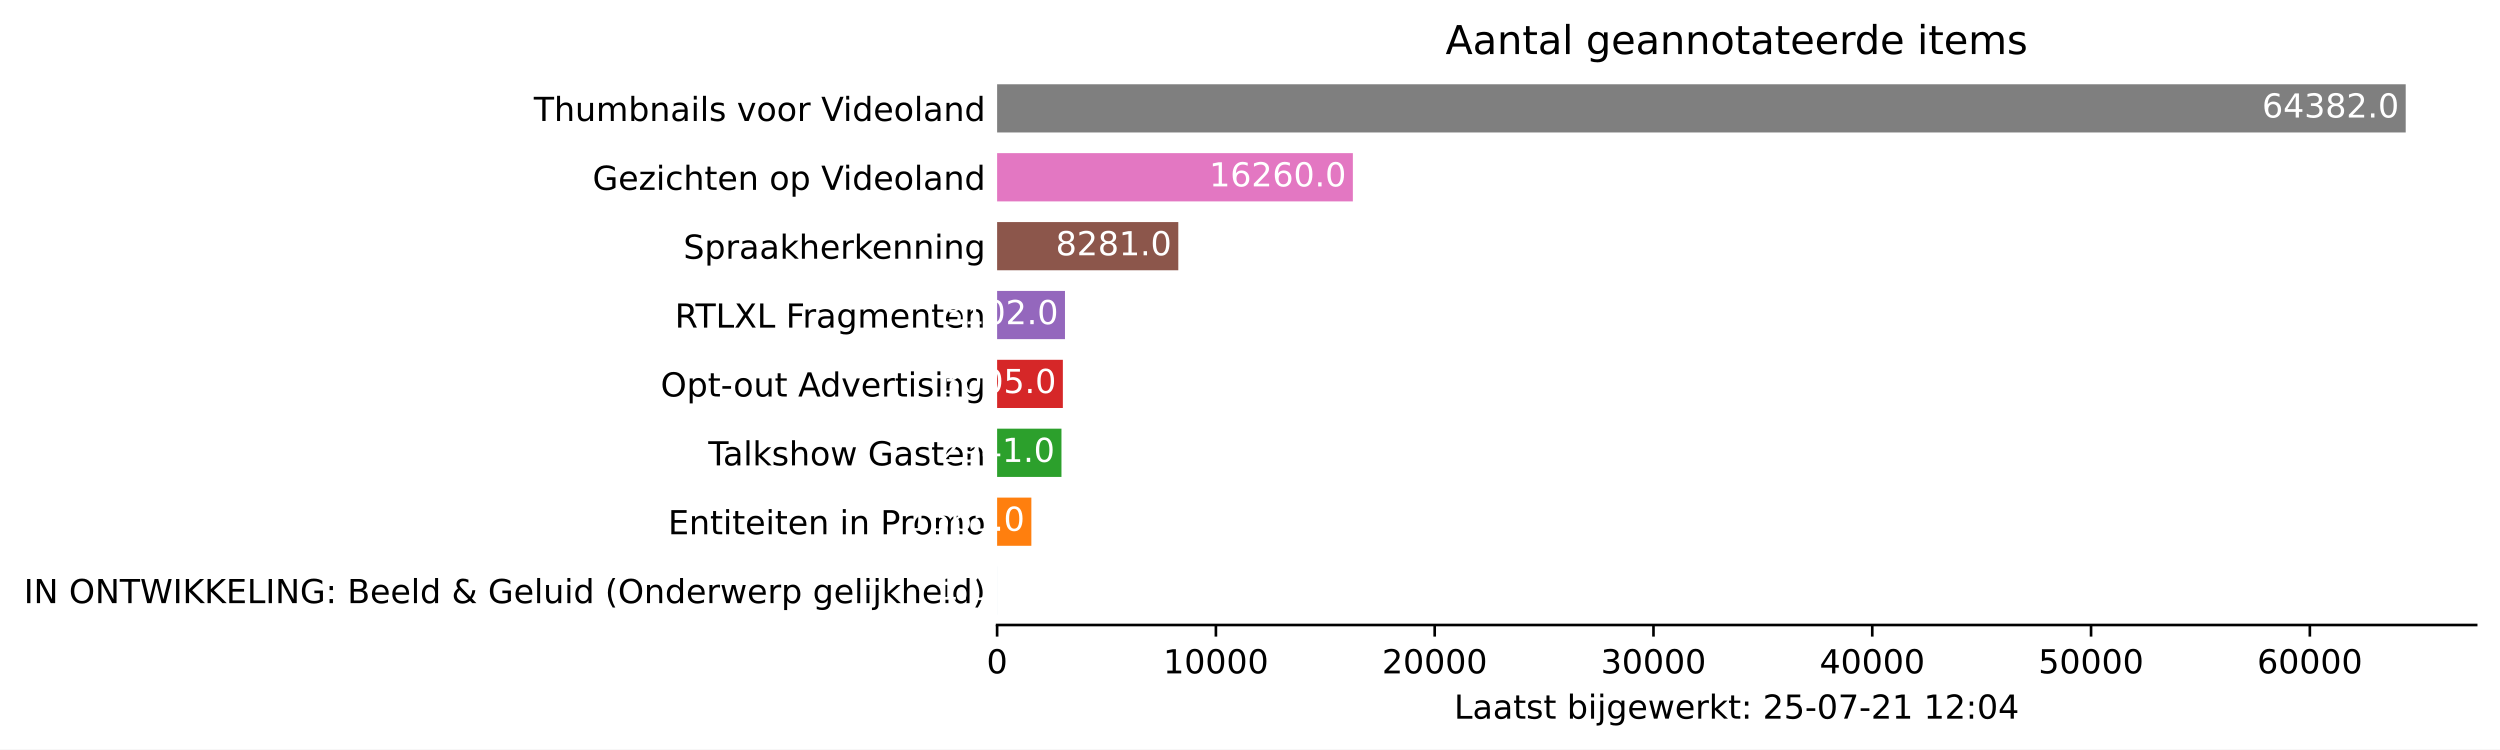
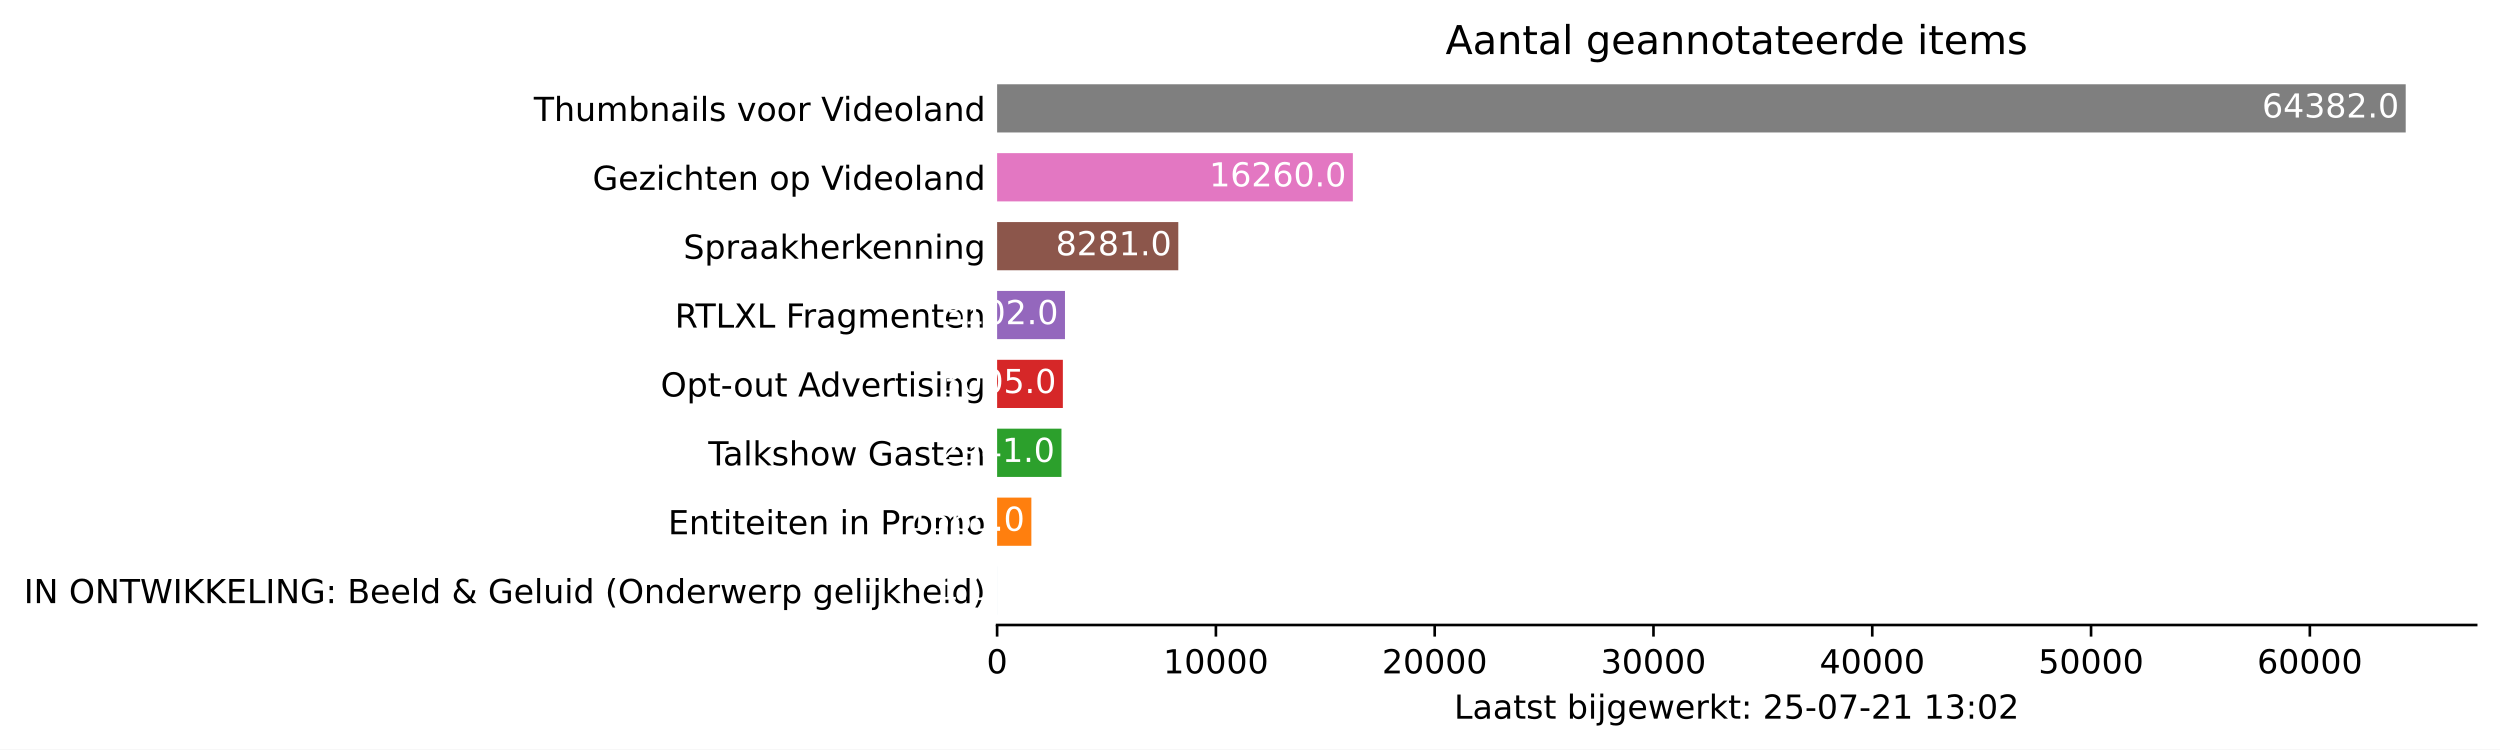
<svg xmlns="http://www.w3.org/2000/svg" xmlns:xlink="http://www.w3.org/1999/xlink" height="226.194pt" version="1.1" viewBox="0 0 754.548 226.194" width="754.548pt">
  <defs>
    <style type="text/css">*{stroke-linecap:butt;stroke-linejoin:round;}</style>
  </defs>
  <g id="figure_1">
    <g id="patch_1">
      <path d="M 0 226.194  L 754.548 226.194  L 754.548 0  L 0 0  z " style="fill:#ffffff;" />
    </g>
    <g id="axes_1">
      <g id="patch_2">
        <path d="M 300.948 188.638  L 747.348 188.638  L 747.348 22.318  L 300.948 22.318  z " style="fill:#ffffff;" />
      </g>
      <g id="patch_3">
-         <path clip-path="url(#pf9a75038b0)" d="M 300.948 185.52  L 300.955 185.52  L 300.955 170.967  L 300.948 170.967  z " style="fill:#1f77b4;" />
+         <path clip-path="url(#p39b74bf960)" d="M 300.948 185.52  L 300.955 185.52  L 300.955 170.967  L 300.948 170.967  z " style="fill:#1f77b4;" />
      </g>
      <g id="patch_4">
-         <path clip-path="url(#pf9a75038b0)" d="M 300.948 164.73  L 311.283 164.73  L 311.283 150.177  L 300.948 150.177  z " style="fill:#ff7f0e;" />
+         <path clip-path="url(#p39b74bf960)" d="M 300.948 164.73  L 311.283 164.73  L 311.283 150.177  L 300.948 150.177  z " style="fill:#ff7f0e;" />
      </g>
      <g id="patch_5">
-         <path clip-path="url(#pf9a75038b0)" d="M 300.948 143.94  L 320.369 143.94  L 320.369 129.387  L 300.948 129.387  z " style="fill:#2ca02c;" />
+         <path clip-path="url(#p39b74bf960)" d="M 300.948 143.94  L 320.369 143.94  L 320.369 129.387  L 300.948 129.387  z " style="fill:#2ca02c;" />
      </g>
      <g id="patch_6">
-         <path clip-path="url(#pf9a75038b0)" d="M 300.948 123.15  L 320.792 123.15  L 320.792 108.597  L 300.948 108.597  z " style="fill:#d62728;" />
+         <path clip-path="url(#p39b74bf960)" d="M 300.948 123.15  L 320.792 123.15  L 320.792 108.597  L 300.948 108.597  z " style="fill:#d62728;" />
      </g>
      <g id="patch_7">
-         <path clip-path="url(#pf9a75038b0)" d="M 300.948 102.36  L 321.432 102.36  L 321.432 87.807  L 300.948 87.807  z " style="fill:#9467bd;" />
+         <path clip-path="url(#p39b74bf960)" d="M 300.948 102.36  L 321.432 102.36  L 321.432 87.807  L 300.948 87.807  z " style="fill:#9467bd;" />
      </g>
      <g id="patch_8">
-         <path clip-path="url(#pf9a75038b0)" d="M 300.948 81.57  L 355.632 81.57  L 355.632 67.017  L 300.948 67.017  z " style="fill:#8c564b;" />
+         <path clip-path="url(#p39b74bf960)" d="M 300.948 81.57  L 355.632 81.57  L 355.632 67.017  L 300.948 67.017  z " style="fill:#8c564b;" />
      </g>
      <g id="patch_9">
-         <path clip-path="url(#pf9a75038b0)" d="M 300.948 60.78  L 408.32 60.78  L 408.32 46.227  L 300.948 46.227  z " style="fill:#e377c2;" />
+         <path clip-path="url(#p39b74bf960)" d="M 300.948 60.78  L 408.32 60.78  L 408.32 46.227  L 300.948 46.227  z " style="fill:#e377c2;" />
      </g>
      <g id="patch_10">
-         <path clip-path="url(#pf9a75038b0)" d="M 300.948 39.99  L 726.091 39.99  L 726.091 25.437  L 300.948 25.437  z " style="fill:#7f7f7f;" />
+         <path clip-path="url(#p39b74bf960)" d="M 300.948 39.99  L 726.091 39.99  L 726.091 25.437  L 300.948 25.437  z " style="fill:#7f7f7f;" />
      </g>
      <g id="matplotlib.axis_1">
        <g id="xtick_1">
          <g id="line2d_1">
            <defs>
-               <path d="M 0 0  L 0 3.5  " id="m6ef11f8540" style="stroke:#000000;stroke-width:0.8;" />
+               <path d="M 0 0  L 0 3.5  " id="m55b1f00611" style="stroke:#000000;stroke-width:0.8;" />
            </defs>
            <g>
-               <use style="stroke:#000000;stroke-width:0.8;" x="300.948" xlink:href="#m6ef11f8540" y="188.638" />
+               <use style="stroke:#000000;stroke-width:0.8;" x="300.948" xlink:href="#m55b1f00611" y="188.638" />
            </g>
          </g>
          <g id="text_1">
            <g transform="translate(297.7672 203.2366)scale(0.1 -0.1)">
              <defs>
                <path d="M 2034 4250  Q 1547 4250 1301 3770  Q 1056 3291 1056 2328  Q 1056 1369 1301 889  Q 1547 409 2034 409  Q 2525 409 2770 889  Q 3016 1369 3016 2328  Q 3016 3291 2770 3770  Q 2525 4250 2034 4250  z M 2034 4750  Q 2819 4750 3233 4129  Q 3647 3509 3647 2328  Q 3647 1150 3233 529  Q 2819 -91 2034 -91  Q 1250 -91 836 529  Q 422 1150 422 2328  Q 422 3509 836 4129  Q 1250 4750 2034 4750  z " id="DejaVuSans-30" transform="scale(0.015625)" />
              </defs>
              <use xlink:href="#DejaVuSans-30" />
            </g>
          </g>
        </g>
        <g id="xtick_2">
          <g id="line2d_2">
            <g>
-               <use style="stroke:#000000;stroke-width:0.8;" x="366.983" xlink:href="#m6ef11f8540" y="188.638" />
+               <use style="stroke:#000000;stroke-width:0.8;" x="366.983" xlink:href="#m55b1f00611" y="188.638" />
            </g>
          </g>
          <g id="text_2">
            <g transform="translate(351.0766 203.2366)scale(0.1 -0.1)">
              <defs>
                <path d="M 794 531  L 1825 531  L 1825 4091  L 703 3866  L 703 4441  L 1819 4666  L 2450 4666  L 2450 531  L 3481 531  L 3481 0  L 794 0  L 794 531  z " id="DejaVuSans-31" transform="scale(0.015625)" />
              </defs>
              <use xlink:href="#DejaVuSans-31" />
              <use x="63.623" xlink:href="#DejaVuSans-30" />
              <use x="127.246" xlink:href="#DejaVuSans-30" />
              <use x="190.869" xlink:href="#DejaVuSans-30" />
              <use x="254.492" xlink:href="#DejaVuSans-30" />
            </g>
          </g>
        </g>
        <g id="xtick_3">
          <g id="line2d_3">
            <g>
-               <use style="stroke:#000000;stroke-width:0.8;" x="433.017" xlink:href="#m6ef11f8540" y="188.638" />
+               <use style="stroke:#000000;stroke-width:0.8;" x="433.017" xlink:href="#m55b1f00611" y="188.638" />
            </g>
          </g>
          <g id="text_3">
            <g transform="translate(417.111 203.2366)scale(0.1 -0.1)">
              <defs>
                <path d="M 1228 531  L 3431 531  L 3431 0  L 469 0  L 469 531  Q 828 903 1448 1529  Q 2069 2156 2228 2338  Q 2531 2678 2651 2914  Q 2772 3150 2772 3378  Q 2772 3750 2511 3984  Q 2250 4219 1831 4219  Q 1534 4219 1204 4116  Q 875 4013 500 3803  L 500 4441  Q 881 4594 1212 4672  Q 1544 4750 1819 4750  Q 2544 4750 2975 4387  Q 3406 4025 3406 3419  Q 3406 3131 3298 2873  Q 3191 2616 2906 2266  Q 2828 2175 2409 1742  Q 1991 1309 1228 531  z " id="DejaVuSans-32" transform="scale(0.015625)" />
              </defs>
              <use xlink:href="#DejaVuSans-32" />
              <use x="63.623" xlink:href="#DejaVuSans-30" />
              <use x="127.246" xlink:href="#DejaVuSans-30" />
              <use x="190.869" xlink:href="#DejaVuSans-30" />
              <use x="254.492" xlink:href="#DejaVuSans-30" />
            </g>
          </g>
        </g>
        <g id="xtick_4">
          <g id="line2d_4">
            <g>
-               <use style="stroke:#000000;stroke-width:0.8;" x="499.052" xlink:href="#m6ef11f8540" y="188.638" />
+               <use style="stroke:#000000;stroke-width:0.8;" x="499.052" xlink:href="#m55b1f00611" y="188.638" />
            </g>
          </g>
          <g id="text_4">
            <g transform="translate(483.1455 203.2366)scale(0.1 -0.1)">
              <defs>
                <path d="M 2597 2516  Q 3050 2419 3304 2112  Q 3559 1806 3559 1356  Q 3559 666 3084 287  Q 2609 -91 1734 -91  Q 1441 -91 1130 -33  Q 819 25 488 141  L 488 750  Q 750 597 1062 519  Q 1375 441 1716 441  Q 2309 441 2620 675  Q 2931 909 2931 1356  Q 2931 1769 2642 2001  Q 2353 2234 1838 2234  L 1294 2234  L 1294 2753  L 1863 2753  Q 2328 2753 2575 2939  Q 2822 3125 2822 3475  Q 2822 3834 2567 4026  Q 2313 4219 1838 4219  Q 1578 4219 1281 4162  Q 984 4106 628 3988  L 628 4550  Q 988 4650 1302 4700  Q 1616 4750 1894 4750  Q 2613 4750 3031 4423  Q 3450 4097 3450 3541  Q 3450 3153 3228 2886  Q 3006 2619 2597 2516  z " id="DejaVuSans-33" transform="scale(0.015625)" />
              </defs>
              <use xlink:href="#DejaVuSans-33" />
              <use x="63.623" xlink:href="#DejaVuSans-30" />
              <use x="127.246" xlink:href="#DejaVuSans-30" />
              <use x="190.869" xlink:href="#DejaVuSans-30" />
              <use x="254.492" xlink:href="#DejaVuSans-30" />
            </g>
          </g>
        </g>
        <g id="xtick_5">
          <g id="line2d_5">
            <g>
-               <use style="stroke:#000000;stroke-width:0.8;" x="565.086" xlink:href="#m6ef11f8540" y="188.638" />
+               <use style="stroke:#000000;stroke-width:0.8;" x="565.086" xlink:href="#m55b1f00611" y="188.638" />
            </g>
          </g>
          <g id="text_5">
            <g transform="translate(549.1799 203.2366)scale(0.1 -0.1)">
              <defs>
                <path d="M 2419 4116  L 825 1625  L 2419 1625  L 2419 4116  z M 2253 4666  L 3047 4666  L 3047 1625  L 3713 1625  L 3713 1100  L 3047 1100  L 3047 0  L 2419 0  L 2419 1100  L 313 1100  L 313 1709  L 2253 4666  z " id="DejaVuSans-34" transform="scale(0.015625)" />
              </defs>
              <use xlink:href="#DejaVuSans-34" />
              <use x="63.623" xlink:href="#DejaVuSans-30" />
              <use x="127.246" xlink:href="#DejaVuSans-30" />
              <use x="190.869" xlink:href="#DejaVuSans-30" />
              <use x="254.492" xlink:href="#DejaVuSans-30" />
            </g>
          </g>
        </g>
        <g id="xtick_6">
          <g id="line2d_6">
            <g>
-               <use style="stroke:#000000;stroke-width:0.8;" x="631.121" xlink:href="#m6ef11f8540" y="188.638" />
+               <use style="stroke:#000000;stroke-width:0.8;" x="631.121" xlink:href="#m55b1f00611" y="188.638" />
            </g>
          </g>
          <g id="text_6">
            <g transform="translate(615.2143 203.2366)scale(0.1 -0.1)">
              <defs>
                <path d="M 691 4666  L 3169 4666  L 3169 4134  L 1269 4134  L 1269 2991  Q 1406 3038 1543 3061  Q 1681 3084 1819 3084  Q 2600 3084 3056 2656  Q 3513 2228 3513 1497  Q 3513 744 3044 326  Q 2575 -91 1722 -91  Q 1428 -91 1123 -41  Q 819 9 494 109  L 494 744  Q 775 591 1075 516  Q 1375 441 1709 441  Q 2250 441 2565 725  Q 2881 1009 2881 1497  Q 2881 1984 2565 2268  Q 2250 2553 1709 2553  Q 1456 2553 1204 2497  Q 953 2441 691 2322  L 691 4666  z " id="DejaVuSans-35" transform="scale(0.015625)" />
              </defs>
              <use xlink:href="#DejaVuSans-35" />
              <use x="63.623" xlink:href="#DejaVuSans-30" />
              <use x="127.246" xlink:href="#DejaVuSans-30" />
              <use x="190.869" xlink:href="#DejaVuSans-30" />
              <use x="254.492" xlink:href="#DejaVuSans-30" />
            </g>
          </g>
        </g>
        <g id="xtick_7">
          <g id="line2d_7">
            <g>
-               <use style="stroke:#000000;stroke-width:0.8;" x="697.155" xlink:href="#m6ef11f8540" y="188.638" />
+               <use style="stroke:#000000;stroke-width:0.8;" x="697.155" xlink:href="#m55b1f00611" y="188.638" />
            </g>
          </g>
          <g id="text_7">
            <g transform="translate(681.2488 203.2366)scale(0.1 -0.1)">
              <defs>
                <path d="M 2113 2584  Q 1688 2584 1439 2293  Q 1191 2003 1191 1497  Q 1191 994 1439 701  Q 1688 409 2113 409  Q 2538 409 2786 701  Q 3034 994 3034 1497  Q 3034 2003 2786 2293  Q 2538 2584 2113 2584  z M 3366 4563  L 3366 3988  Q 3128 4100 2886 4159  Q 2644 4219 2406 4219  Q 1781 4219 1451 3797  Q 1122 3375 1075 2522  Q 1259 2794 1537 2939  Q 1816 3084 2150 3084  Q 2853 3084 3261 2657  Q 3669 2231 3669 1497  Q 3669 778 3244 343  Q 2819 -91 2113 -91  Q 1303 -91 875 529  Q 447 1150 447 2328  Q 447 3434 972 4092  Q 1497 4750 2381 4750  Q 2619 4750 2861 4703  Q 3103 4656 3366 4563  z " id="DejaVuSans-36" transform="scale(0.015625)" />
              </defs>
              <use xlink:href="#DejaVuSans-36" />
              <use x="63.623" xlink:href="#DejaVuSans-30" />
              <use x="127.246" xlink:href="#DejaVuSans-30" />
              <use x="190.869" xlink:href="#DejaVuSans-30" />
              <use x="254.492" xlink:href="#DejaVuSans-30" />
            </g>
          </g>
        </g>
        <g id="text_8">
          <g transform="translate(438.8734 216.9147)scale(0.1 -0.1)">
            <defs>
              <path d="M 628 4666  L 1259 4666  L 1259 531  L 3531 531  L 3531 0  L 628 0  L 628 4666  z " id="DejaVuSans-4c" transform="scale(0.015625)" />
              <path d="M 2194 1759  Q 1497 1759 1228 1600  Q 959 1441 959 1056  Q 959 750 1161 570  Q 1363 391 1709 391  Q 2188 391 2477 730  Q 2766 1069 2766 1631  L 2766 1759  L 2194 1759  z M 3341 1997  L 3341 0  L 2766 0  L 2766 531  Q 2569 213 2275 61  Q 1981 -91 1556 -91  Q 1019 -91 701 211  Q 384 513 384 1019  Q 384 1609 779 1909  Q 1175 2209 1959 2209  L 2766 2209  L 2766 2266  Q 2766 2663 2505 2880  Q 2244 3097 1772 3097  Q 1472 3097 1187 3025  Q 903 2953 641 2809  L 641 3341  Q 956 3463 1253 3523  Q 1550 3584 1831 3584  Q 2591 3584 2966 3190  Q 3341 2797 3341 1997  z " id="DejaVuSans-61" transform="scale(0.015625)" />
              <path d="M 1172 4494  L 1172 3500  L 2356 3500  L 2356 3053  L 1172 3053  L 1172 1153  Q 1172 725 1289 603  Q 1406 481 1766 481  L 2356 481  L 2356 0  L 1766 0  Q 1100 0 847 248  Q 594 497 594 1153  L 594 3053  L 172 3053  L 172 3500  L 594 3500  L 594 4494  L 1172 4494  z " id="DejaVuSans-74" transform="scale(0.015625)" />
              <path d="M 2834 3397  L 2834 2853  Q 2591 2978 2328 3040  Q 2066 3103 1784 3103  Q 1356 3103 1142 2972  Q 928 2841 928 2578  Q 928 2378 1081 2264  Q 1234 2150 1697 2047  L 1894 2003  Q 2506 1872 2764 1633  Q 3022 1394 3022 966  Q 3022 478 2636 193  Q 2250 -91 1575 -91  Q 1294 -91 989 -36  Q 684 19 347 128  L 347 722  Q 666 556 975 473  Q 1284 391 1588 391  Q 1994 391 2212 530  Q 2431 669 2431 922  Q 2431 1156 2273 1281  Q 2116 1406 1581 1522  L 1381 1569  Q 847 1681 609 1914  Q 372 2147 372 2553  Q 372 3047 722 3315  Q 1072 3584 1716 3584  Q 2034 3584 2315 3537  Q 2597 3491 2834 3397  z " id="DejaVuSans-73" transform="scale(0.015625)" />
              <path id="DejaVuSans-20" transform="scale(0.015625)" />
              <path d="M 3116 1747  Q 3116 2381 2855 2742  Q 2594 3103 2138 3103  Q 1681 3103 1420 2742  Q 1159 2381 1159 1747  Q 1159 1113 1420 752  Q 1681 391 2138 391  Q 2594 391 2855 752  Q 3116 1113 3116 1747  z M 1159 2969  Q 1341 3281 1617 3432  Q 1894 3584 2278 3584  Q 2916 3584 3314 3078  Q 3713 2572 3713 1747  Q 3713 922 3314 415  Q 2916 -91 2278 -91  Q 1894 -91 1617 61  Q 1341 213 1159 525  L 1159 0  L 581 0  L 581 4863  L 1159 4863  L 1159 2969  z " id="DejaVuSans-62" transform="scale(0.015625)" />
              <path d="M 603 3500  L 1178 3500  L 1178 0  L 603 0  L 603 3500  z M 603 4863  L 1178 4863  L 1178 4134  L 603 4134  L 603 4863  z " id="DejaVuSans-69" transform="scale(0.015625)" />
              <path d="M 603 3500  L 1178 3500  L 1178 -63  Q 1178 -731 923 -1031  Q 669 -1331 103 -1331  L -116 -1331  L -116 -844  L 38 -844  Q 366 -844 484 -692  Q 603 -541 603 -63  L 603 3500  z M 603 4863  L 1178 4863  L 1178 4134  L 603 4134  L 603 4863  z " id="DejaVuSans-6a" transform="scale(0.015625)" />
              <path d="M 2906 1791  Q 2906 2416 2648 2759  Q 2391 3103 1925 3103  Q 1463 3103 1205 2759  Q 947 2416 947 1791  Q 947 1169 1205 825  Q 1463 481 1925 481  Q 2391 481 2648 825  Q 2906 1169 2906 1791  z M 3481 434  Q 3481 -459 3084 -895  Q 2688 -1331 1869 -1331  Q 1566 -1331 1297 -1286  Q 1028 -1241 775 -1147  L 775 -588  Q 1028 -725 1275 -790  Q 1522 -856 1778 -856  Q 2344 -856 2625 -561  Q 2906 -266 2906 331  L 2906 616  Q 2728 306 2450 153  Q 2172 0 1784 0  Q 1141 0 747 490  Q 353 981 353 1791  Q 353 2603 747 3093  Q 1141 3584 1784 3584  Q 2172 3584 2450 3431  Q 2728 3278 2906 2969  L 2906 3500  L 3481 3500  L 3481 434  z " id="DejaVuSans-67" transform="scale(0.015625)" />
              <path d="M 3597 1894  L 3597 1613  L 953 1613  Q 991 1019 1311 708  Q 1631 397 2203 397  Q 2534 397 2845 478  Q 3156 559 3463 722  L 3463 178  Q 3153 47 2828 -22  Q 2503 -91 2169 -91  Q 1331 -91 842 396  Q 353 884 353 1716  Q 353 2575 817 3079  Q 1281 3584 2069 3584  Q 2775 3584 3186 3129  Q 3597 2675 3597 1894  z M 3022 2063  Q 3016 2534 2758 2815  Q 2500 3097 2075 3097  Q 1594 3097 1305 2825  Q 1016 2553 972 2059  L 3022 2063  z " id="DejaVuSans-65" transform="scale(0.015625)" />
              <path d="M 269 3500  L 844 3500  L 1563 769  L 2278 3500  L 2956 3500  L 3675 769  L 4391 3500  L 4966 3500  L 4050 0  L 3372 0  L 2619 2869  L 1863 0  L 1184 0  L 269 3500  z " id="DejaVuSans-77" transform="scale(0.015625)" />
              <path d="M 2631 2963  Q 2534 3019 2420 3045  Q 2306 3072 2169 3072  Q 1681 3072 1420 2755  Q 1159 2438 1159 1844  L 1159 0  L 581 0  L 581 3500  L 1159 3500  L 1159 2956  Q 1341 3275 1631 3429  Q 1922 3584 2338 3584  Q 2397 3584 2469 3576  Q 2541 3569 2628 3553  L 2631 2963  z " id="DejaVuSans-72" transform="scale(0.015625)" />
              <path d="M 581 4863  L 1159 4863  L 1159 1991  L 2875 3500  L 3609 3500  L 1753 1863  L 3688 0  L 2938 0  L 1159 1709  L 1159 0  L 581 0  L 581 4863  z " id="DejaVuSans-6b" transform="scale(0.015625)" />
              <path d="M 750 794  L 1409 794  L 1409 0  L 750 0  L 750 794  z M 750 3309  L 1409 3309  L 1409 2516  L 750 2516  L 750 3309  z " id="DejaVuSans-3a" transform="scale(0.015625)" />
              <path d="M 313 2009  L 1997 2009  L 1997 1497  L 313 1497  L 313 2009  z " id="DejaVuSans-2d" transform="scale(0.015625)" />
              <path d="M 525 4666  L 3525 4666  L 3525 4397  L 1831 0  L 1172 0  L 2766 4134  L 525 4134  L 525 4666  z " id="DejaVuSans-37" transform="scale(0.015625)" />
            </defs>
            <use xlink:href="#DejaVuSans-4c" />
            <use x="55.713" xlink:href="#DejaVuSans-61" />
            <use x="116.992" xlink:href="#DejaVuSans-61" />
            <use x="178.271" xlink:href="#DejaVuSans-74" />
            <use x="217.48" xlink:href="#DejaVuSans-73" />
            <use x="269.58" xlink:href="#DejaVuSans-74" />
            <use x="308.789" xlink:href="#DejaVuSans-20" />
            <use x="340.576" xlink:href="#DejaVuSans-62" />
            <use x="404.053" xlink:href="#DejaVuSans-69" />
            <use x="431.836" xlink:href="#DejaVuSans-6a" />
            <use x="459.619" xlink:href="#DejaVuSans-67" />
            <use x="523.096" xlink:href="#DejaVuSans-65" />
            <use x="584.619" xlink:href="#DejaVuSans-77" />
            <use x="666.406" xlink:href="#DejaVuSans-65" />
            <use x="727.93" xlink:href="#DejaVuSans-72" />
            <use x="769.043" xlink:href="#DejaVuSans-6b" />
            <use x="826.953" xlink:href="#DejaVuSans-74" />
            <use x="866.162" xlink:href="#DejaVuSans-3a" />
            <use x="899.854" xlink:href="#DejaVuSans-20" />
            <use x="931.641" xlink:href="#DejaVuSans-32" />
            <use x="995.264" xlink:href="#DejaVuSans-35" />
            <use x="1058.887" xlink:href="#DejaVuSans-2d" />
            <use x="1094.971" xlink:href="#DejaVuSans-30" />
            <use x="1158.594" xlink:href="#DejaVuSans-37" />
            <use x="1222.217" xlink:href="#DejaVuSans-2d" />
            <use x="1258.301" xlink:href="#DejaVuSans-32" />
            <use x="1321.924" xlink:href="#DejaVuSans-31" />
            <use x="1385.547" xlink:href="#DejaVuSans-20" />
            <use x="1417.334" xlink:href="#DejaVuSans-31" />
-             <use x="1480.957" xlink:href="#DejaVuSans-32" />
+             <use x="1480.957" xlink:href="#DejaVuSans-33" />
            <use x="1544.58" xlink:href="#DejaVuSans-3a" />
            <use x="1578.271" xlink:href="#DejaVuSans-30" />
-             <use x="1641.895" xlink:href="#DejaVuSans-34" />
+             <use x="1641.895" xlink:href="#DejaVuSans-32" />
          </g>
        </g>
      </g>
      <g id="matplotlib.axis_2">
        <g id="ytick_1">
          <g id="line2d_8" />
          <g id="text_9">
            <g transform="translate(7.2 182.0423)scale(0.1 -0.1)">
              <defs>
                <path d="M 628 4666  L 1259 4666  L 1259 0  L 628 0  L 628 4666  z " id="DejaVuSans-49" transform="scale(0.015625)" />
                <path d="M 628 4666  L 1478 4666  L 3547 763  L 3547 4666  L 4159 4666  L 4159 0  L 3309 0  L 1241 3903  L 1241 0  L 628 0  L 628 4666  z " id="DejaVuSans-4e" transform="scale(0.015625)" />
                <path d="M 2522 4238  Q 1834 4238 1429 3725  Q 1025 3213 1025 2328  Q 1025 1447 1429 934  Q 1834 422 2522 422  Q 3209 422 3611 934  Q 4013 1447 4013 2328  Q 4013 3213 3611 3725  Q 3209 4238 2522 4238  z M 2522 4750  Q 3503 4750 4090 4092  Q 4678 3434 4678 2328  Q 4678 1225 4090 567  Q 3503 -91 2522 -91  Q 1538 -91 948 565  Q 359 1222 359 2328  Q 359 3434 948 4092  Q 1538 4750 2522 4750  z " id="DejaVuSans-4f" transform="scale(0.015625)" />
                <path d="M -19 4666  L 3928 4666  L 3928 4134  L 2272 4134  L 2272 0  L 1638 0  L 1638 4134  L -19 4134  L -19 4666  z " id="DejaVuSans-54" transform="scale(0.015625)" />
                <path d="M 213 4666  L 850 4666  L 1831 722  L 2809 4666  L 3519 4666  L 4500 722  L 5478 4666  L 6119 4666  L 4947 0  L 4153 0  L 3169 4050  L 2175 0  L 1381 0  L 213 4666  z " id="DejaVuSans-57" transform="scale(0.015625)" />
                <path d="M 628 4666  L 1259 4666  L 1259 2694  L 3353 4666  L 4166 4666  L 1850 2491  L 4331 0  L 3500 0  L 1259 2247  L 1259 0  L 628 0  L 628 4666  z " id="DejaVuSans-4b" transform="scale(0.015625)" />
                <path d="M 628 4666  L 3578 4666  L 3578 4134  L 1259 4134  L 1259 2753  L 3481 2753  L 3481 2222  L 1259 2222  L 1259 531  L 3634 531  L 3634 0  L 628 0  L 628 4666  z " id="DejaVuSans-45" transform="scale(0.015625)" />
                <path d="M 3809 666  L 3809 1919  L 2778 1919  L 2778 2438  L 4434 2438  L 4434 434  Q 4069 175 3628 42  Q 3188 -91 2688 -91  Q 1594 -91 976 548  Q 359 1188 359 2328  Q 359 3472 976 4111  Q 1594 4750 2688 4750  Q 3144 4750 3555 4637  Q 3966 4525 4313 4306  L 4313 3634  Q 3963 3931 3569 4081  Q 3175 4231 2741 4231  Q 1884 4231 1454 3753  Q 1025 3275 1025 2328  Q 1025 1384 1454 906  Q 1884 428 2741 428  Q 3075 428 3337 486  Q 3600 544 3809 666  z " id="DejaVuSans-47" transform="scale(0.015625)" />
                <path d="M 1259 2228  L 1259 519  L 2272 519  Q 2781 519 3026 730  Q 3272 941 3272 1375  Q 3272 1813 3026 2020  Q 2781 2228 2272 2228  L 1259 2228  z M 1259 4147  L 1259 2741  L 2194 2741  Q 2656 2741 2882 2914  Q 3109 3088 3109 3444  Q 3109 3797 2882 3972  Q 2656 4147 2194 4147  L 1259 4147  z M 628 4666  L 2241 4666  Q 2963 4666 3353 4366  Q 3744 4066 3744 3513  Q 3744 3084 3544 2831  Q 3344 2578 2956 2516  Q 3422 2416 3680 2098  Q 3938 1781 3938 1306  Q 3938 681 3513 340  Q 3088 0 2303 0  L 628 0  L 628 4666  z " id="DejaVuSans-42" transform="scale(0.015625)" />
                <path d="M 603 4863  L 1178 4863  L 1178 0  L 603 0  L 603 4863  z " id="DejaVuSans-6c" transform="scale(0.015625)" />
                <path d="M 2906 2969  L 2906 4863  L 3481 4863  L 3481 0  L 2906 0  L 2906 525  Q 2725 213 2448 61  Q 2172 -91 1784 -91  Q 1150 -91 751 415  Q 353 922 353 1747  Q 353 2572 751 3078  Q 1150 3584 1784 3584  Q 2172 3584 2448 3432  Q 2725 3281 2906 2969  z M 947 1747  Q 947 1113 1208 752  Q 1469 391 1925 391  Q 2381 391 2643 752  Q 2906 1113 2906 1747  Q 2906 2381 2643 2742  Q 2381 3103 1925 3103  Q 1469 3103 1208 2742  Q 947 2381 947 1747  z " id="DejaVuSans-64" transform="scale(0.015625)" />
                <path d="M 1556 2509  Q 1272 2256 1139 2004  Q 1006 1753 1006 1478  Q 1006 1022 1337 719  Q 1669 416 2169 416  Q 2466 416 2725 514  Q 2984 613 3213 813  L 1556 2509  z M 1997 2859  L 3584 1234  Q 3769 1513 3872 1830  Q 3975 2147 3994 2503  L 4575 2503  Q 4538 2091 4375 1687  Q 4213 1284 3922 891  L 4794 0  L 4006 0  L 3559 459  Q 3234 181 2878 45  Q 2522 -91 2113 -91  Q 1359 -91 881 339  Q 403 769 403 1441  Q 403 1841 612 2192  Q 822 2544 1241 2853  Q 1091 3050 1012 3245  Q 934 3441 934 3628  Q 934 4134 1281 4442  Q 1628 4750 2203 4750  Q 2463 4750 2720 4694  Q 2978 4638 3244 4525  L 3244 3956  Q 2972 4103 2725 4179  Q 2478 4256 2266 4256  Q 1938 4256 1733 4082  Q 1528 3909 1528 3634  Q 1528 3475 1620 3314  Q 1713 3153 1997 2859  z " id="DejaVuSans-26" transform="scale(0.015625)" />
                <path d="M 544 1381  L 544 3500  L 1119 3500  L 1119 1403  Q 1119 906 1312 657  Q 1506 409 1894 409  Q 2359 409 2629 706  Q 2900 1003 2900 1516  L 2900 3500  L 3475 3500  L 3475 0  L 2900 0  L 2900 538  Q 2691 219 2414 64  Q 2138 -91 1772 -91  Q 1169 -91 856 284  Q 544 659 544 1381  z M 1991 3584  L 1991 3584  z " id="DejaVuSans-75" transform="scale(0.015625)" />
                <path d="M 1984 4856  Q 1566 4138 1362 3434  Q 1159 2731 1159 2009  Q 1159 1288 1364 580  Q 1569 -128 1984 -844  L 1484 -844  Q 1016 -109 783 600  Q 550 1309 550 2009  Q 550 2706 781 3412  Q 1013 4119 1484 4856  L 1984 4856  z " id="DejaVuSans-28" transform="scale(0.015625)" />
                <path d="M 3513 2113  L 3513 0  L 2938 0  L 2938 2094  Q 2938 2591 2744 2837  Q 2550 3084 2163 3084  Q 1697 3084 1428 2787  Q 1159 2491 1159 1978  L 1159 0  L 581 0  L 581 3500  L 1159 3500  L 1159 2956  Q 1366 3272 1645 3428  Q 1925 3584 2291 3584  Q 2894 3584 3203 3211  Q 3513 2838 3513 2113  z " id="DejaVuSans-6e" transform="scale(0.015625)" />
                <path d="M 1159 525  L 1159 -1331  L 581 -1331  L 581 3500  L 1159 3500  L 1159 2969  Q 1341 3281 1617 3432  Q 1894 3584 2278 3584  Q 2916 3584 3314 3078  Q 3713 2572 3713 1747  Q 3713 922 3314 415  Q 2916 -91 2278 -91  Q 1894 -91 1617 61  Q 1341 213 1159 525  z M 3116 1747  Q 3116 2381 2855 2742  Q 2594 3103 2138 3103  Q 1681 3103 1420 2742  Q 1159 2381 1159 1747  Q 1159 1113 1420 752  Q 1681 391 2138 391  Q 2594 391 2855 752  Q 3116 1113 3116 1747  z " id="DejaVuSans-70" transform="scale(0.015625)" />
                <path d="M 3513 2113  L 3513 0  L 2938 0  L 2938 2094  Q 2938 2591 2744 2837  Q 2550 3084 2163 3084  Q 1697 3084 1428 2787  Q 1159 2491 1159 1978  L 1159 0  L 581 0  L 581 4863  L 1159 4863  L 1159 2956  Q 1366 3272 1645 3428  Q 1925 3584 2291 3584  Q 2894 3584 3203 3211  Q 3513 2838 3513 2113  z " id="DejaVuSans-68" transform="scale(0.015625)" />
                <path d="M 513 4856  L 1013 4856  Q 1481 4119 1714 3412  Q 1947 2706 1947 2009  Q 1947 1309 1714 600  Q 1481 -109 1013 -844  L 513 -844  Q 928 -128 1133 580  Q 1338 1288 1338 2009  Q 1338 2731 1133 3434  Q 928 4138 513 4856  z " id="DejaVuSans-29" transform="scale(0.015625)" />
              </defs>
              <use xlink:href="#DejaVuSans-49" />
              <use x="29.492" xlink:href="#DejaVuSans-4e" />
              <use x="104.297" xlink:href="#DejaVuSans-20" />
              <use x="136.084" xlink:href="#DejaVuSans-4f" />
              <use x="214.795" xlink:href="#DejaVuSans-4e" />
              <use x="289.6" xlink:href="#DejaVuSans-54" />
              <use x="350.684" xlink:href="#DejaVuSans-57" />
              <use x="449.561" xlink:href="#DejaVuSans-49" />
              <use x="479.053" xlink:href="#DejaVuSans-4b" />
              <use x="544.629" xlink:href="#DejaVuSans-4b" />
              <use x="610.205" xlink:href="#DejaVuSans-45" />
              <use x="673.389" xlink:href="#DejaVuSans-4c" />
              <use x="729.102" xlink:href="#DejaVuSans-49" />
              <use x="758.594" xlink:href="#DejaVuSans-4e" />
              <use x="833.398" xlink:href="#DejaVuSans-47" />
              <use x="910.889" xlink:href="#DejaVuSans-3a" />
              <use x="944.58" xlink:href="#DejaVuSans-20" />
              <use x="976.367" xlink:href="#DejaVuSans-42" />
              <use x="1044.971" xlink:href="#DejaVuSans-65" />
              <use x="1106.494" xlink:href="#DejaVuSans-65" />
              <use x="1168.018" xlink:href="#DejaVuSans-6c" />
              <use x="1195.801" xlink:href="#DejaVuSans-64" />
              <use x="1259.277" xlink:href="#DejaVuSans-20" />
              <use x="1291.064" xlink:href="#DejaVuSans-26" />
              <use x="1369.043" xlink:href="#DejaVuSans-20" />
              <use x="1400.83" xlink:href="#DejaVuSans-47" />
              <use x="1478.32" xlink:href="#DejaVuSans-65" />
              <use x="1539.844" xlink:href="#DejaVuSans-6c" />
              <use x="1567.627" xlink:href="#DejaVuSans-75" />
              <use x="1631.006" xlink:href="#DejaVuSans-69" />
              <use x="1658.789" xlink:href="#DejaVuSans-64" />
              <use x="1722.266" xlink:href="#DejaVuSans-20" />
              <use x="1754.053" xlink:href="#DejaVuSans-28" />
              <use x="1793.066" xlink:href="#DejaVuSans-4f" />
              <use x="1871.777" xlink:href="#DejaVuSans-6e" />
              <use x="1935.156" xlink:href="#DejaVuSans-64" />
              <use x="1998.633" xlink:href="#DejaVuSans-65" />
              <use x="2060.156" xlink:href="#DejaVuSans-72" />
              <use x="2101.27" xlink:href="#DejaVuSans-77" />
              <use x="2183.057" xlink:href="#DejaVuSans-65" />
              <use x="2244.58" xlink:href="#DejaVuSans-72" />
              <use x="2285.693" xlink:href="#DejaVuSans-70" />
              <use x="2349.17" xlink:href="#DejaVuSans-20" />
              <use x="2380.957" xlink:href="#DejaVuSans-67" />
              <use x="2444.434" xlink:href="#DejaVuSans-65" />
              <use x="2505.957" xlink:href="#DejaVuSans-6c" />
              <use x="2533.74" xlink:href="#DejaVuSans-69" />
              <use x="2561.523" xlink:href="#DejaVuSans-6a" />
              <use x="2589.307" xlink:href="#DejaVuSans-6b" />
              <use x="2647.217" xlink:href="#DejaVuSans-68" />
              <use x="2710.596" xlink:href="#DejaVuSans-65" />
              <use x="2772.119" xlink:href="#DejaVuSans-69" />
              <use x="2799.902" xlink:href="#DejaVuSans-64" />
              <use x="2863.379" xlink:href="#DejaVuSans-29" />
            </g>
          </g>
        </g>
        <g id="ytick_2">
          <g id="line2d_9" />
          <g id="text_10">
            <g transform="translate(201.6406 161.2523)scale(0.1 -0.1)">
              <defs>
                <path d="M 1259 4147  L 1259 2394  L 2053 2394  Q 2494 2394 2734 2622  Q 2975 2850 2975 3272  Q 2975 3691 2734 3919  Q 2494 4147 2053 4147  L 1259 4147  z M 628 4666  L 2053 4666  Q 2838 4666 3239 4311  Q 3641 3956 3641 3272  Q 3641 2581 3239 2228  Q 2838 1875 2053 1875  L 1259 1875  L 1259 0  L 628 0  L 628 4666  z " id="DejaVuSans-50" transform="scale(0.015625)" />
                <path d="M 1959 3097  Q 1497 3097 1228 2736  Q 959 2375 959 1747  Q 959 1119 1226 758  Q 1494 397 1959 397  Q 2419 397 2687 759  Q 2956 1122 2956 1747  Q 2956 2369 2687 2733  Q 2419 3097 1959 3097  z M 1959 3584  Q 2709 3584 3137 3096  Q 3566 2609 3566 1747  Q 3566 888 3137 398  Q 2709 -91 1959 -91  Q 1206 -91 779 398  Q 353 888 353 1747  Q 353 2609 779 3096  Q 1206 3584 1959 3584  z " id="DejaVuSans-6f" transform="scale(0.015625)" />
                <path d="M 3328 2828  Q 3544 3216 3844 3400  Q 4144 3584 4550 3584  Q 5097 3584 5394 3201  Q 5691 2819 5691 2113  L 5691 0  L 5113 0  L 5113 2094  Q 5113 2597 4934 2840  Q 4756 3084 4391 3084  Q 3944 3084 3684 2787  Q 3425 2491 3425 1978  L 3425 0  L 2847 0  L 2847 2094  Q 2847 2600 2669 2842  Q 2491 3084 2119 3084  Q 1678 3084 1418 2786  Q 1159 2488 1159 1978  L 1159 0  L 581 0  L 581 3500  L 1159 3500  L 1159 2956  Q 1356 3278 1631 3431  Q 1906 3584 2284 3584  Q 2666 3584 2933 3390  Q 3200 3197 3328 2828  z " id="DejaVuSans-6d" transform="scale(0.015625)" />
              </defs>
              <use xlink:href="#DejaVuSans-45" />
              <use x="63.184" xlink:href="#DejaVuSans-6e" />
              <use x="126.562" xlink:href="#DejaVuSans-74" />
              <use x="165.771" xlink:href="#DejaVuSans-69" />
              <use x="193.555" xlink:href="#DejaVuSans-74" />
              <use x="232.764" xlink:href="#DejaVuSans-65" />
              <use x="294.287" xlink:href="#DejaVuSans-69" />
              <use x="322.07" xlink:href="#DejaVuSans-74" />
              <use x="361.279" xlink:href="#DejaVuSans-65" />
              <use x="422.803" xlink:href="#DejaVuSans-6e" />
              <use x="486.182" xlink:href="#DejaVuSans-20" />
              <use x="517.969" xlink:href="#DejaVuSans-69" />
              <use x="545.752" xlink:href="#DejaVuSans-6e" />
              <use x="609.131" xlink:href="#DejaVuSans-20" />
              <use x="640.918" xlink:href="#DejaVuSans-50" />
              <use x="699.471" xlink:href="#DejaVuSans-72" />
              <use x="738.334" xlink:href="#DejaVuSans-6f" />
              <use x="799.516" xlink:href="#DejaVuSans-6d" />
              <use x="896.928" xlink:href="#DejaVuSans-6f" />
            </g>
          </g>
        </g>
        <g id="ytick_3">
          <g id="line2d_10" />
          <g id="text_11">
            <g transform="translate(213.775 140.4623)scale(0.1 -0.1)">
              <use xlink:href="#DejaVuSans-54" />
              <use x="44.584" xlink:href="#DejaVuSans-61" />
              <use x="105.863" xlink:href="#DejaVuSans-6c" />
              <use x="133.646" xlink:href="#DejaVuSans-6b" />
              <use x="191.557" xlink:href="#DejaVuSans-73" />
              <use x="243.656" xlink:href="#DejaVuSans-68" />
              <use x="307.035" xlink:href="#DejaVuSans-6f" />
              <use x="368.217" xlink:href="#DejaVuSans-77" />
              <use x="450.004" xlink:href="#DejaVuSans-20" />
              <use x="481.791" xlink:href="#DejaVuSans-47" />
              <use x="559.281" xlink:href="#DejaVuSans-61" />
              <use x="620.561" xlink:href="#DejaVuSans-73" />
              <use x="672.66" xlink:href="#DejaVuSans-74" />
              <use x="711.869" xlink:href="#DejaVuSans-65" />
              <use x="773.393" xlink:href="#DejaVuSans-6e" />
            </g>
          </g>
        </g>
        <g id="ytick_4">
          <g id="line2d_11" />
          <g id="text_12">
            <g transform="translate(199.3891 119.6723)scale(0.1 -0.1)">
              <defs>
                <path d="M 2188 4044  L 1331 1722  L 3047 1722  L 2188 4044  z M 1831 4666  L 2547 4666  L 4325 0  L 3669 0  L 3244 1197  L 1141 1197  L 716 0  L 50 0  L 1831 4666  z " id="DejaVuSans-41" transform="scale(0.015625)" />
                <path d="M 191 3500  L 800 3500  L 1894 563  L 2988 3500  L 3597 3500  L 2284 0  L 1503 0  L 191 3500  z " id="DejaVuSans-76" transform="scale(0.015625)" />
              </defs>
              <use xlink:href="#DejaVuSans-4f" />
              <use x="78.711" xlink:href="#DejaVuSans-70" />
              <use x="142.188" xlink:href="#DejaVuSans-74" />
              <use x="181.396" xlink:href="#DejaVuSans-2d" />
              <use x="219.355" xlink:href="#DejaVuSans-6f" />
              <use x="280.537" xlink:href="#DejaVuSans-75" />
              <use x="343.916" xlink:href="#DejaVuSans-74" />
              <use x="383.125" xlink:href="#DejaVuSans-20" />
              <use x="414.912" xlink:href="#DejaVuSans-41" />
              <use x="481.57" xlink:href="#DejaVuSans-64" />
              <use x="545.047" xlink:href="#DejaVuSans-76" />
              <use x="604.227" xlink:href="#DejaVuSans-65" />
              <use x="665.75" xlink:href="#DejaVuSans-72" />
              <use x="706.863" xlink:href="#DejaVuSans-74" />
              <use x="746.072" xlink:href="#DejaVuSans-69" />
              <use x="773.855" xlink:href="#DejaVuSans-73" />
              <use x="825.955" xlink:href="#DejaVuSans-69" />
              <use x="853.738" xlink:href="#DejaVuSans-6e" />
              <use x="917.117" xlink:href="#DejaVuSans-67" />
            </g>
          </g>
        </g>
        <g id="ytick_5">
          <g id="line2d_12" />
          <g id="text_13">
            <g transform="translate(203.6891 98.88234)scale(0.1 -0.1)">
              <defs>
                <path d="M 2841 2188  Q 3044 2119 3236 1894  Q 3428 1669 3622 1275  L 4263 0  L 3584 0  L 2988 1197  Q 2756 1666 2539 1819  Q 2322 1972 1947 1972  L 1259 1972  L 1259 0  L 628 0  L 628 4666  L 2053 4666  Q 2853 4666 3247 4331  Q 3641 3997 3641 3322  Q 3641 2881 3436 2590  Q 3231 2300 2841 2188  z M 1259 4147  L 1259 2491  L 2053 2491  Q 2509 2491 2742 2702  Q 2975 2913 2975 3322  Q 2975 3731 2742 3939  Q 2509 4147 2053 4147  L 1259 4147  z " id="DejaVuSans-52" transform="scale(0.015625)" />
                <path d="M 403 4666  L 1081 4666  L 2241 2931  L 3406 4666  L 4084 4666  L 2584 2425  L 4184 0  L 3506 0  L 2194 1984  L 872 0  L 191 0  L 1856 2491  L 403 4666  z " id="DejaVuSans-58" transform="scale(0.015625)" />
                <path d="M 628 4666  L 3309 4666  L 3309 4134  L 1259 4134  L 1259 2759  L 3109 2759  L 3109 2228  L 1259 2228  L 1259 0  L 628 0  L 628 4666  z " id="DejaVuSans-46" transform="scale(0.015625)" />
              </defs>
              <use xlink:href="#DejaVuSans-52" />
              <use x="62.232" xlink:href="#DejaVuSans-54" />
              <use x="123.316" xlink:href="#DejaVuSans-4c" />
              <use x="179.029" xlink:href="#DejaVuSans-58" />
              <use x="247.535" xlink:href="#DejaVuSans-4c" />
              <use x="303.248" xlink:href="#DejaVuSans-20" />
              <use x="335.035" xlink:href="#DejaVuSans-46" />
              <use x="385.305" xlink:href="#DejaVuSans-72" />
              <use x="426.418" xlink:href="#DejaVuSans-61" />
              <use x="487.697" xlink:href="#DejaVuSans-67" />
              <use x="551.174" xlink:href="#DejaVuSans-6d" />
              <use x="648.586" xlink:href="#DejaVuSans-65" />
              <use x="710.109" xlink:href="#DejaVuSans-6e" />
              <use x="773.488" xlink:href="#DejaVuSans-74" />
              <use x="812.697" xlink:href="#DejaVuSans-65" />
              <use x="874.221" xlink:href="#DejaVuSans-6e" />
            </g>
          </g>
        </g>
        <g id="ytick_6">
          <g id="line2d_13" />
          <g id="text_14">
            <g transform="translate(206.2719 78.09234)scale(0.1 -0.1)">
              <defs>
                <path d="M 3425 4513  L 3425 3897  Q 3066 4069 2747 4153  Q 2428 4238 2131 4238  Q 1616 4238 1336 4038  Q 1056 3838 1056 3469  Q 1056 3159 1242 3001  Q 1428 2844 1947 2747  L 2328 2669  Q 3034 2534 3370 2195  Q 3706 1856 3706 1288  Q 3706 609 3251 259  Q 2797 -91 1919 -91  Q 1588 -91 1214 -16  Q 841 59 441 206  L 441 856  Q 825 641 1194 531  Q 1563 422 1919 422  Q 2459 422 2753 634  Q 3047 847 3047 1241  Q 3047 1584 2836 1778  Q 2625 1972 2144 2069  L 1759 2144  Q 1053 2284 737 2584  Q 422 2884 422 3419  Q 422 4038 858 4394  Q 1294 4750 2059 4750  Q 2388 4750 2728 4690  Q 3069 4631 3425 4513  z " id="DejaVuSans-53" transform="scale(0.015625)" />
              </defs>
              <use xlink:href="#DejaVuSans-53" />
              <use x="63.477" xlink:href="#DejaVuSans-70" />
              <use x="126.953" xlink:href="#DejaVuSans-72" />
              <use x="168.066" xlink:href="#DejaVuSans-61" />
              <use x="229.346" xlink:href="#DejaVuSans-61" />
              <use x="290.625" xlink:href="#DejaVuSans-6b" />
              <use x="348.535" xlink:href="#DejaVuSans-68" />
              <use x="411.914" xlink:href="#DejaVuSans-65" />
              <use x="473.438" xlink:href="#DejaVuSans-72" />
              <use x="514.551" xlink:href="#DejaVuSans-6b" />
              <use x="568.836" xlink:href="#DejaVuSans-65" />
              <use x="630.359" xlink:href="#DejaVuSans-6e" />
              <use x="693.738" xlink:href="#DejaVuSans-6e" />
              <use x="757.117" xlink:href="#DejaVuSans-69" />
              <use x="784.9" xlink:href="#DejaVuSans-6e" />
              <use x="848.279" xlink:href="#DejaVuSans-67" />
            </g>
          </g>
        </g>
        <g id="ytick_7">
          <g id="line2d_14" />
          <g id="text_15">
            <g transform="translate(178.8438 57.30234)scale(0.1 -0.1)">
              <defs>
                <path d="M 353 3500  L 3084 3500  L 3084 2975  L 922 459  L 3084 459  L 3084 0  L 275 0  L 275 525  L 2438 3041  L 353 3041  L 353 3500  z " id="DejaVuSans-7a" transform="scale(0.015625)" />
                <path d="M 3122 3366  L 3122 2828  Q 2878 2963 2633 3030  Q 2388 3097 2138 3097  Q 1578 3097 1268 2742  Q 959 2388 959 1747  Q 959 1106 1268 751  Q 1578 397 2138 397  Q 2388 397 2633 464  Q 2878 531 3122 666  L 3122 134  Q 2881 22 2623 -34  Q 2366 -91 2075 -91  Q 1284 -91 818 406  Q 353 903 353 1747  Q 353 2603 823 3093  Q 1294 3584 2113 3584  Q 2378 3584 2631 3529  Q 2884 3475 3122 3366  z " id="DejaVuSans-63" transform="scale(0.015625)" />
                <path d="M 1831 0  L 50 4666  L 709 4666  L 2188 738  L 3669 4666  L 4325 4666  L 2547 0  L 1831 0  z " id="DejaVuSans-56" transform="scale(0.015625)" />
              </defs>
              <use xlink:href="#DejaVuSans-47" />
              <use x="77.49" xlink:href="#DejaVuSans-65" />
              <use x="139.014" xlink:href="#DejaVuSans-7a" />
              <use x="191.504" xlink:href="#DejaVuSans-69" />
              <use x="219.287" xlink:href="#DejaVuSans-63" />
              <use x="274.268" xlink:href="#DejaVuSans-68" />
              <use x="337.646" xlink:href="#DejaVuSans-74" />
              <use x="376.855" xlink:href="#DejaVuSans-65" />
              <use x="438.379" xlink:href="#DejaVuSans-6e" />
              <use x="501.758" xlink:href="#DejaVuSans-20" />
              <use x="533.545" xlink:href="#DejaVuSans-6f" />
              <use x="594.727" xlink:href="#DejaVuSans-70" />
              <use x="658.203" xlink:href="#DejaVuSans-20" />
              <use x="689.99" xlink:href="#DejaVuSans-56" />
              <use x="756.148" xlink:href="#DejaVuSans-69" />
              <use x="783.932" xlink:href="#DejaVuSans-64" />
              <use x="847.408" xlink:href="#DejaVuSans-65" />
              <use x="908.932" xlink:href="#DejaVuSans-6f" />
              <use x="970.113" xlink:href="#DejaVuSans-6c" />
              <use x="997.896" xlink:href="#DejaVuSans-61" />
              <use x="1059.176" xlink:href="#DejaVuSans-6e" />
              <use x="1122.555" xlink:href="#DejaVuSans-64" />
            </g>
          </g>
        </g>
        <g id="ytick_8">
          <g id="line2d_15" />
          <g id="text_16">
            <g transform="translate(161.1156 36.51234)scale(0.1 -0.1)">
              <use xlink:href="#DejaVuSans-54" />
              <use x="61.084" xlink:href="#DejaVuSans-68" />
              <use x="124.463" xlink:href="#DejaVuSans-75" />
              <use x="187.842" xlink:href="#DejaVuSans-6d" />
              <use x="285.254" xlink:href="#DejaVuSans-62" />
              <use x="348.73" xlink:href="#DejaVuSans-6e" />
              <use x="412.109" xlink:href="#DejaVuSans-61" />
              <use x="473.389" xlink:href="#DejaVuSans-69" />
              <use x="501.172" xlink:href="#DejaVuSans-6c" />
              <use x="528.955" xlink:href="#DejaVuSans-73" />
              <use x="581.055" xlink:href="#DejaVuSans-20" />
              <use x="612.842" xlink:href="#DejaVuSans-76" />
              <use x="672.021" xlink:href="#DejaVuSans-6f" />
              <use x="733.203" xlink:href="#DejaVuSans-6f" />
              <use x="794.385" xlink:href="#DejaVuSans-72" />
              <use x="835.498" xlink:href="#DejaVuSans-20" />
              <use x="867.285" xlink:href="#DejaVuSans-56" />
              <use x="933.443" xlink:href="#DejaVuSans-69" />
              <use x="961.227" xlink:href="#DejaVuSans-64" />
              <use x="1024.703" xlink:href="#DejaVuSans-65" />
              <use x="1086.227" xlink:href="#DejaVuSans-6f" />
              <use x="1147.408" xlink:href="#DejaVuSans-6c" />
              <use x="1175.191" xlink:href="#DejaVuSans-61" />
              <use x="1236.471" xlink:href="#DejaVuSans-6e" />
              <use x="1299.85" xlink:href="#DejaVuSans-64" />
            </g>
          </g>
        </g>
      </g>
      <g id="patch_11">
        <path d="M 300.948 188.638  L 747.348 188.638  " style="fill:none;stroke:#000000;stroke-linecap:square;stroke-linejoin:miter;stroke-width:0.8;" />
      </g>
      <g id="text_17">
        <g style="fill:#ffffff;" transform="translate(283.0519 181.0025)scale(0.1 -0.1)">
          <defs>
            <path d="M 684 794  L 1344 794  L 1344 0  L 684 0  L 684 794  z " id="DejaVuSans-2e" transform="scale(0.015625)" />
          </defs>
          <use xlink:href="#DejaVuSans-31" />
          <use x="63.623" xlink:href="#DejaVuSans-2e" />
          <use x="95.41" xlink:href="#DejaVuSans-30" />
        </g>
      </g>
      <g id="text_18">
        <g style="fill:#ffffff;" transform="translate(274.2922 160.2125)scale(0.1 -0.1)">
          <use xlink:href="#DejaVuSans-31" />
          <use x="63.623" xlink:href="#DejaVuSans-35" />
          <use x="127.246" xlink:href="#DejaVuSans-36" />
          <use x="190.869" xlink:href="#DejaVuSans-35" />
          <use x="254.492" xlink:href="#DejaVuSans-2e" />
          <use x="286.279" xlink:href="#DejaVuSans-30" />
        </g>
      </g>
      <g id="text_19">
        <g style="fill:#ffffff;" transform="translate(283.3785 139.4225)scale(0.1 -0.1)">
          <defs>
            <path d="M 703 97  L 703 672  Q 941 559 1184 500  Q 1428 441 1663 441  Q 2288 441 2617 861  Q 2947 1281 2994 2138  Q 2813 1869 2534 1725  Q 2256 1581 1919 1581  Q 1219 1581 811 2004  Q 403 2428 403 3163  Q 403 3881 828 4315  Q 1253 4750 1959 4750  Q 2769 4750 3195 4129  Q 3622 3509 3622 2328  Q 3622 1225 3098 567  Q 2575 -91 1691 -91  Q 1453 -91 1209 -44  Q 966 3 703 97  z M 1959 2075  Q 2384 2075 2632 2365  Q 2881 2656 2881 3163  Q 2881 3666 2632 3958  Q 2384 4250 1959 4250  Q 1534 4250 1286 3958  Q 1038 3666 1038 3163  Q 1038 2656 1286 2365  Q 1534 2075 1959 2075  z " id="DejaVuSans-39" transform="scale(0.015625)" />
          </defs>
          <use xlink:href="#DejaVuSans-32" />
          <use x="63.623" xlink:href="#DejaVuSans-39" />
          <use x="127.246" xlink:href="#DejaVuSans-34" />
          <use x="190.869" xlink:href="#DejaVuSans-31" />
          <use x="254.492" xlink:href="#DejaVuSans-2e" />
          <use x="286.279" xlink:href="#DejaVuSans-30" />
        </g>
      </g>
      <g id="text_20">
        <g style="fill:#ffffff;" transform="translate(283.8012 118.6325)scale(0.1 -0.1)">
          <use xlink:href="#DejaVuSans-33" />
          <use x="63.623" xlink:href="#DejaVuSans-30" />
          <use x="127.246" xlink:href="#DejaVuSans-30" />
          <use x="190.869" xlink:href="#DejaVuSans-35" />
          <use x="254.492" xlink:href="#DejaVuSans-2e" />
          <use x="286.279" xlink:href="#DejaVuSans-30" />
        </g>
      </g>
      <g id="text_21">
        <g style="fill:#ffffff;" transform="translate(284.4417 97.8425)scale(0.1 -0.1)">
          <use xlink:href="#DejaVuSans-33" />
          <use x="63.623" xlink:href="#DejaVuSans-31" />
          <use x="127.246" xlink:href="#DejaVuSans-30" />
          <use x="190.869" xlink:href="#DejaVuSans-32" />
          <use x="254.492" xlink:href="#DejaVuSans-2e" />
          <use x="286.279" xlink:href="#DejaVuSans-30" />
        </g>
      </g>
      <g id="text_22">
        <g style="fill:#ffffff;" transform="translate(318.6409 77.0525)scale(0.1 -0.1)">
          <defs>
            <path d="M 2034 2216  Q 1584 2216 1326 1975  Q 1069 1734 1069 1313  Q 1069 891 1326 650  Q 1584 409 2034 409  Q 2484 409 2743 651  Q 3003 894 3003 1313  Q 3003 1734 2745 1975  Q 2488 2216 2034 2216  z M 1403 2484  Q 997 2584 770 2862  Q 544 3141 544 3541  Q 544 4100 942 4425  Q 1341 4750 2034 4750  Q 2731 4750 3128 4425  Q 3525 4100 3525 3541  Q 3525 3141 3298 2862  Q 3072 2584 2669 2484  Q 3125 2378 3379 2068  Q 3634 1759 3634 1313  Q 3634 634 3220 271  Q 2806 -91 2034 -91  Q 1263 -91 848 271  Q 434 634 434 1313  Q 434 1759 690 2068  Q 947 2378 1403 2484  z M 1172 3481  Q 1172 3119 1398 2916  Q 1625 2713 2034 2713  Q 2441 2713 2670 2916  Q 2900 3119 2900 3481  Q 2900 3844 2670 4047  Q 2441 4250 2034 4250  Q 1625 4250 1398 4047  Q 1172 3844 1172 3481  z " id="DejaVuSans-38" transform="scale(0.015625)" />
          </defs>
          <use xlink:href="#DejaVuSans-38" />
          <use x="63.623" xlink:href="#DejaVuSans-32" />
          <use x="127.246" xlink:href="#DejaVuSans-38" />
          <use x="190.869" xlink:href="#DejaVuSans-31" />
          <use x="254.492" xlink:href="#DejaVuSans-2e" />
          <use x="286.279" xlink:href="#DejaVuSans-30" />
        </g>
      </g>
      <g id="text_23">
        <g style="fill:#ffffff;" transform="translate(364.9673 56.2625)scale(0.1 -0.1)">
          <use xlink:href="#DejaVuSans-31" />
          <use x="63.623" xlink:href="#DejaVuSans-36" />
          <use x="127.246" xlink:href="#DejaVuSans-32" />
          <use x="190.869" xlink:href="#DejaVuSans-36" />
          <use x="254.492" xlink:href="#DejaVuSans-30" />
          <use x="318.115" xlink:href="#DejaVuSans-2e" />
          <use x="349.902" xlink:href="#DejaVuSans-30" />
        </g>
      </g>
      <g id="text_24">
        <g style="fill:#ffffff;" transform="translate(682.7382 35.4725)scale(0.1 -0.1)">
          <use xlink:href="#DejaVuSans-36" />
          <use x="63.623" xlink:href="#DejaVuSans-34" />
          <use x="127.246" xlink:href="#DejaVuSans-33" />
          <use x="190.869" xlink:href="#DejaVuSans-38" />
          <use x="254.492" xlink:href="#DejaVuSans-32" />
          <use x="318.115" xlink:href="#DejaVuSans-2e" />
          <use x="349.902" xlink:href="#DejaVuSans-30" />
        </g>
      </g>
      <g id="text_25">
        <g transform="translate(436.2925 16.31812)scale(0.12 -0.12)">
          <use xlink:href="#DejaVuSans-41" />
          <use x="68.408" xlink:href="#DejaVuSans-61" />
          <use x="129.688" xlink:href="#DejaVuSans-6e" />
          <use x="193.066" xlink:href="#DejaVuSans-74" />
          <use x="232.275" xlink:href="#DejaVuSans-61" />
          <use x="293.555" xlink:href="#DejaVuSans-6c" />
          <use x="321.338" xlink:href="#DejaVuSans-20" />
          <use x="353.125" xlink:href="#DejaVuSans-67" />
          <use x="416.602" xlink:href="#DejaVuSans-65" />
          <use x="478.125" xlink:href="#DejaVuSans-61" />
          <use x="539.404" xlink:href="#DejaVuSans-6e" />
          <use x="602.783" xlink:href="#DejaVuSans-6e" />
          <use x="666.162" xlink:href="#DejaVuSans-6f" />
          <use x="727.344" xlink:href="#DejaVuSans-74" />
          <use x="766.553" xlink:href="#DejaVuSans-61" />
          <use x="827.832" xlink:href="#DejaVuSans-74" />
          <use x="867.041" xlink:href="#DejaVuSans-65" />
          <use x="928.564" xlink:href="#DejaVuSans-65" />
          <use x="990.088" xlink:href="#DejaVuSans-72" />
          <use x="1029.451" xlink:href="#DejaVuSans-64" />
          <use x="1092.928" xlink:href="#DejaVuSans-65" />
          <use x="1154.451" xlink:href="#DejaVuSans-20" />
          <use x="1186.238" xlink:href="#DejaVuSans-69" />
          <use x="1214.021" xlink:href="#DejaVuSans-74" />
          <use x="1253.23" xlink:href="#DejaVuSans-65" />
          <use x="1314.754" xlink:href="#DejaVuSans-6d" />
          <use x="1412.166" xlink:href="#DejaVuSans-73" />
        </g>
      </g>
    </g>
  </g>
  <defs>
-     <clipPath id="pf9a75038b0">
+     <clipPath id="p39b74bf960">
      <rect height="166.32" width="446.4" x="300.948" y="22.318" />
    </clipPath>
  </defs>
</svg>
